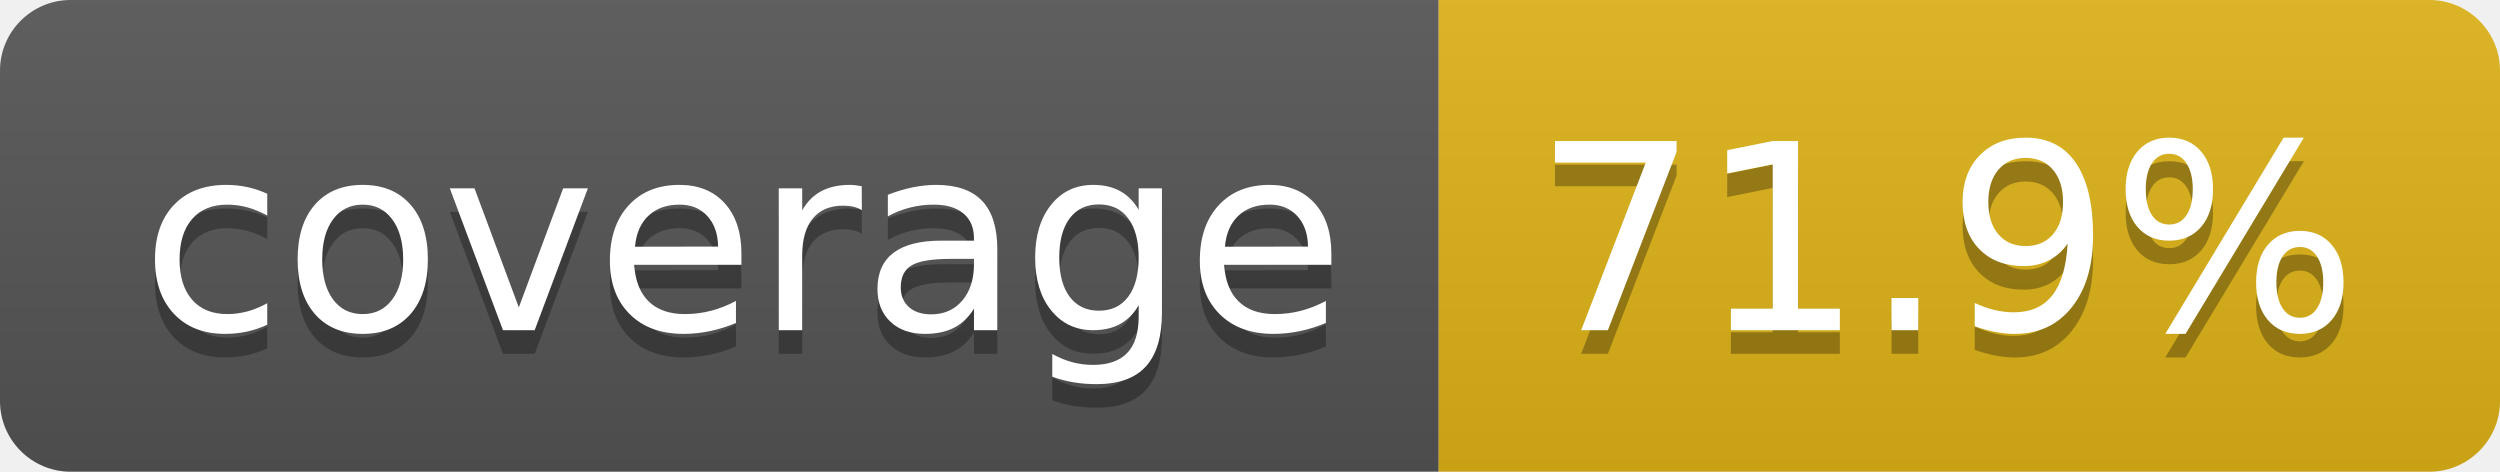
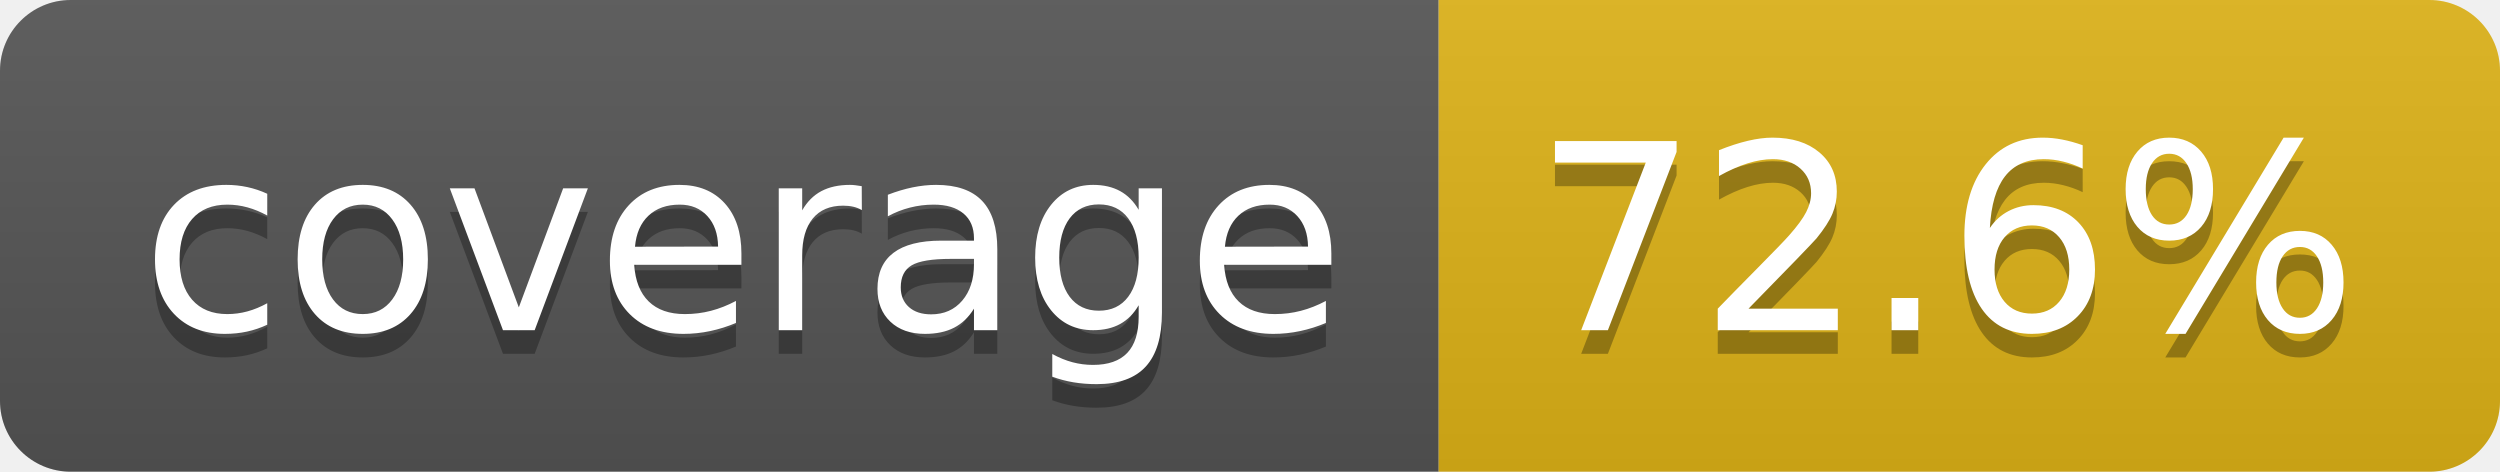
- <svg xmlns="http://www.w3.org/2000/svg" width="106" height="20" role="img" aria-label="coverage: 71.9%">
+ <svg xmlns="http://www.w3.org/2000/svg" width="106" height="20" role="img" aria-label="coverage: 72.6%">
  <linearGradient id="s" x2="0" y2="100%">
    <stop offset="0" stop-color="#bbb" stop-opacity=".1" />
    <stop offset="1" stop-opacity=".1" />
  </linearGradient>
  <clipPath id="r">
    <rect width="106" height="20" rx="3" fill="#fff" />
  </clipPath>
  <g clip-path="url(#r)">
    <rect width="61" height="20" fill="#555" />
    <rect x="61" width="45" height="20" fill="#dfb317" />
    <rect width="106" height="20" fill="url(#s)" />
  </g>
  <g fill="#fff" text-anchor="middle" font-family="Verdana,Geneva,DejaVu Sans,sans-serif" text-rendering="geometricPrecision" font-size="110">
    <text aria-hidden="true" x="315" y="150" fill="#010101" fill-opacity=".3" transform="scale(.1)" textLength="510">coverage</text>
    <text x="315" y="140" transform="scale(.1)" fill="#fff" textLength="510">coverage</text>
-     <text aria-hidden="true" x="825" y="150" fill="#010101" fill-opacity=".3" transform="scale(.1)" textLength="350">71.9%</text>
-     <text x="825" y="140" transform="scale(.1)" fill="#fff" textLength="350">71.9%</text>
+     <text aria-hidden="true" x="825" y="150" fill="#010101" fill-opacity=".3" transform="scale(.1)" textLength="350">72.6%</text>
+     <text x="825" y="140" transform="scale(.1)" fill="#fff" textLength="350">72.6%</text>
  </g>
</svg>
